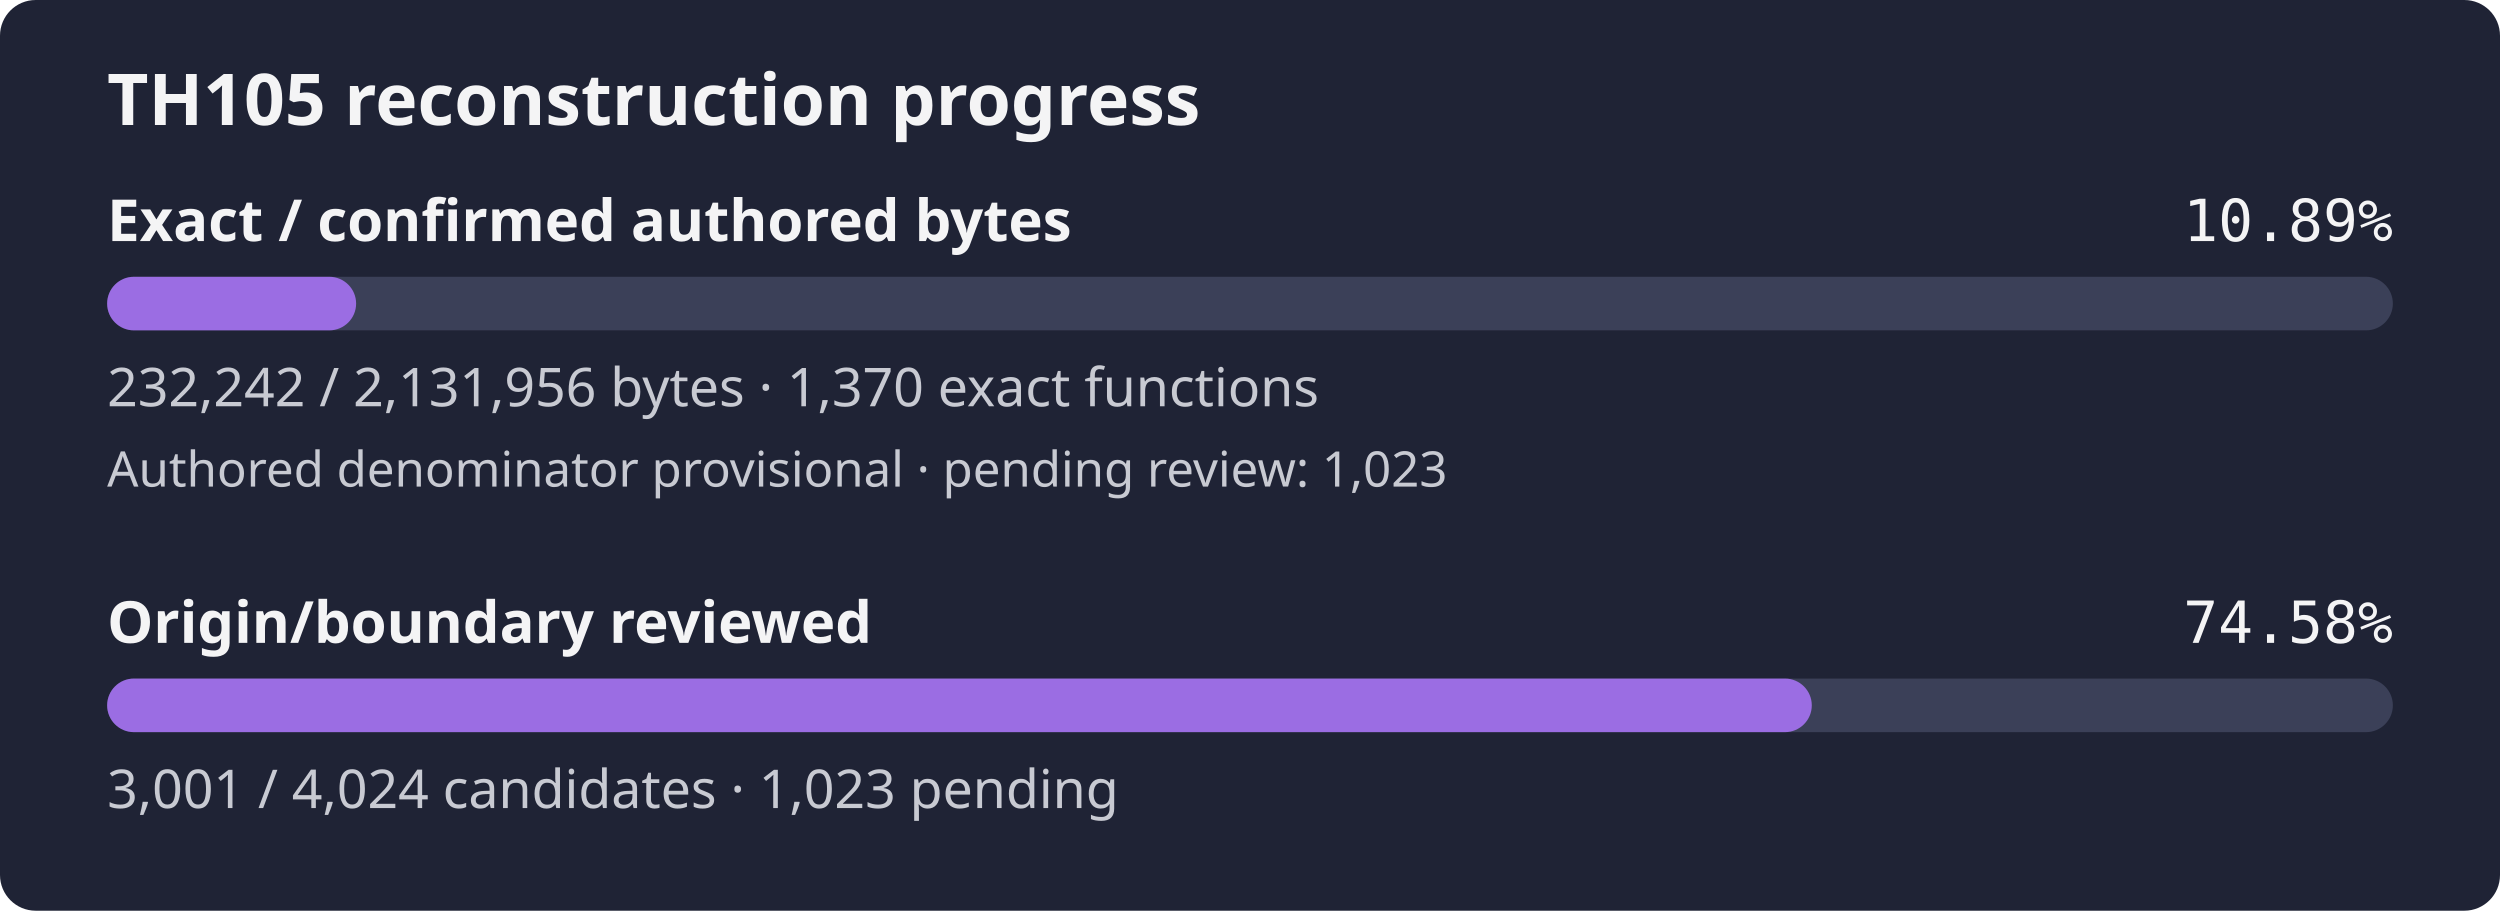
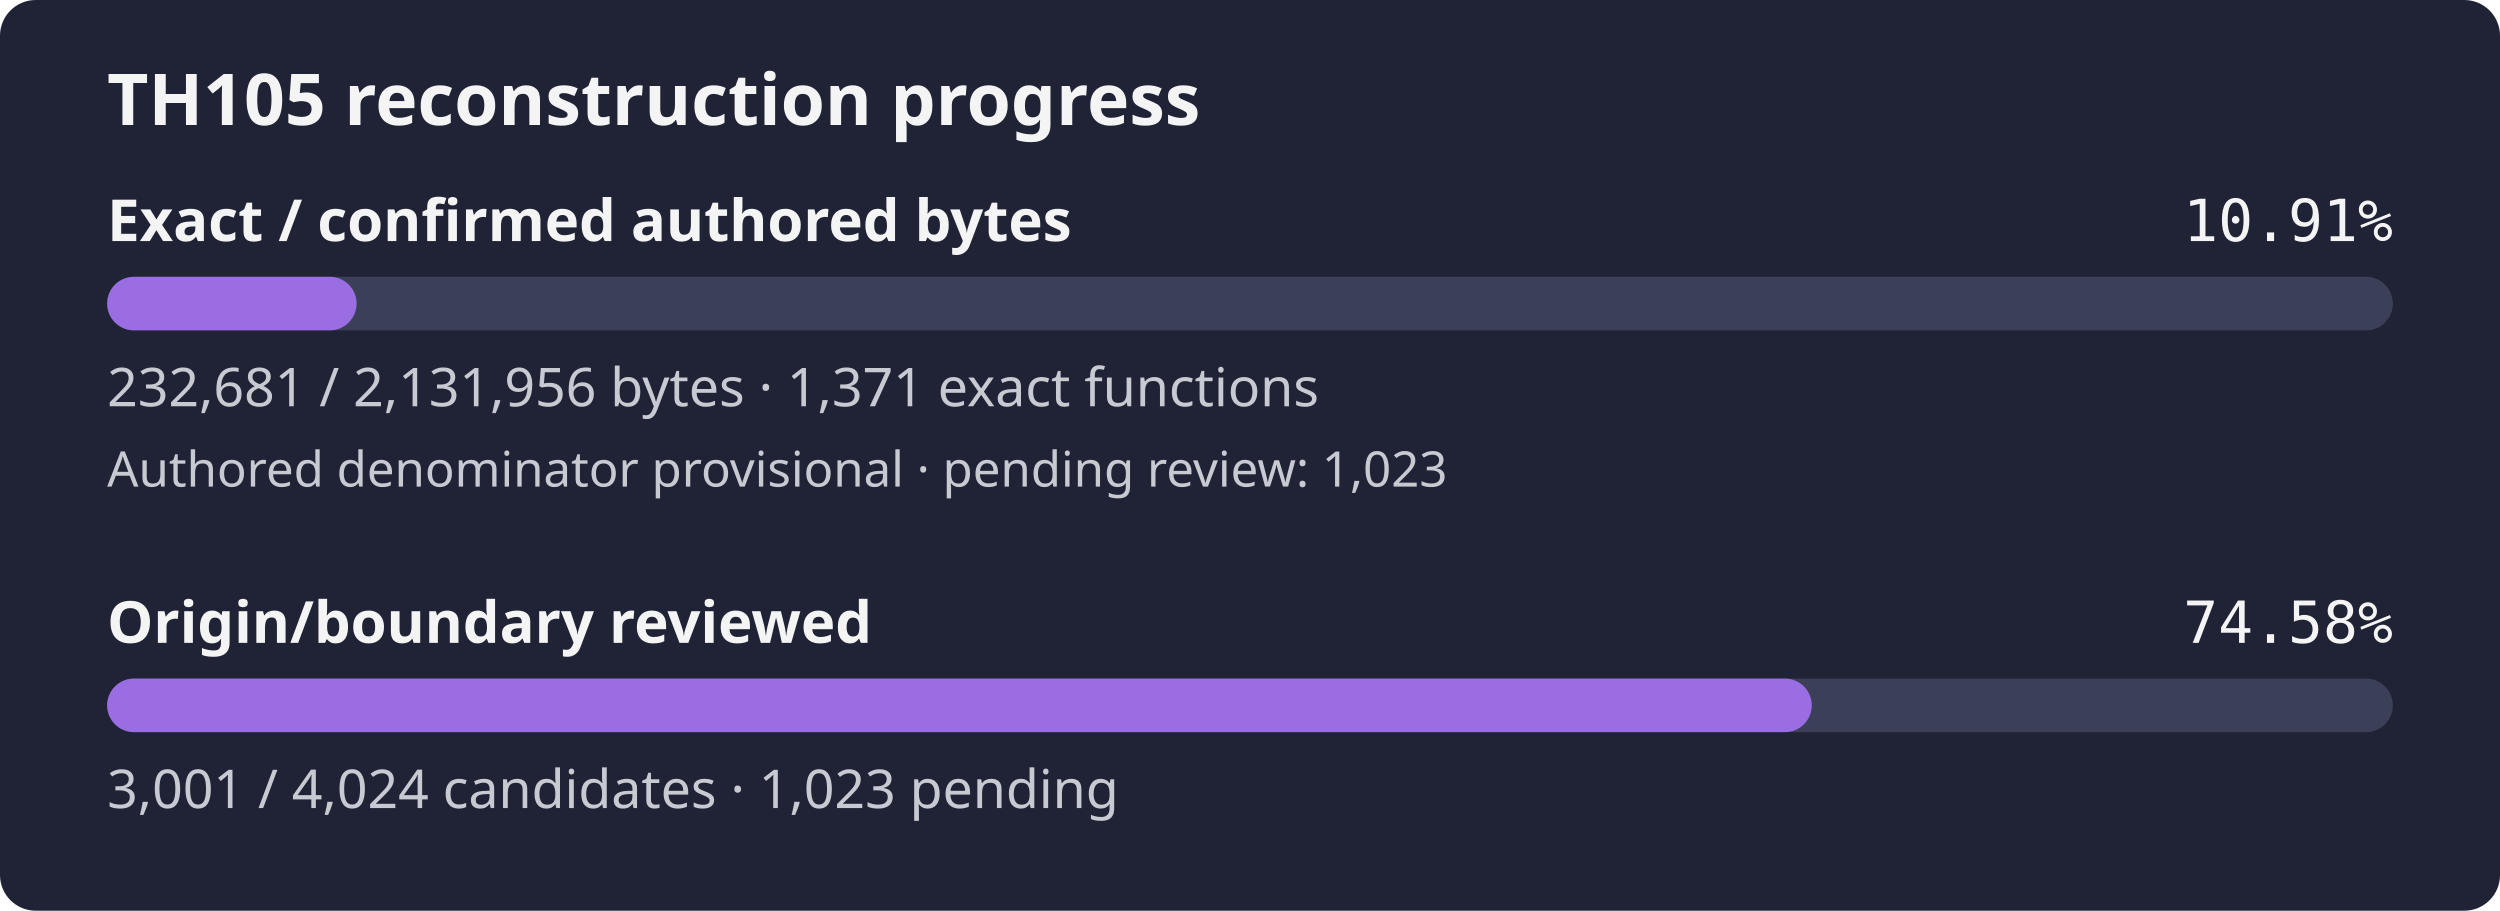
- <svg xmlns="http://www.w3.org/2000/svg" width="560" height="204" viewBox="0 0 560 204" role="img" aria-label="TH105 reconstruction progress: 10.89% of confirmed authored bytes exact; authored denominator provisional, origin review 74.58%">
+ <svg xmlns="http://www.w3.org/2000/svg" width="560" height="204" viewBox="0 0 560 204" role="img" aria-label="TH105 reconstruction progress: 10.91% of confirmed authored bytes exact; authored denominator provisional, origin review 74.58%">
  <rect width="560" height="204" rx="8" fill="#1f2335" />
  <text x="24" y="28" fill="#f4f4f5" font-family="sans-serif" font-size="16" font-weight="600">TH105 reconstruction progress</text>
  <text x="24" y="54" fill="#f4f4f5" font-family="sans-serif" font-size="13" font-weight="600">Exact / confirmed authored bytes</text>
-   <text x="536" y="54" fill="#f4f4f5" text-anchor="end" font-family="monospace" font-size="13">10.89%</text>
+   <text x="536" y="54" fill="#f4f4f5" text-anchor="end" font-family="monospace" font-size="13">10.91%</text>
  <rect id="exact-track" x="24" y="62" width="512" height="12" rx="6" fill="#3b4058" />
-   <rect id="exact-fill" x="24" y="62" width="55.77" height="12" rx="6" fill="#9b6de3" />
-   <text x="24" y="91" fill="#c8cad2" font-family="sans-serif" font-size="12">232,242 / 2,131,956 bytes · 1,370 exact functions</text>
+   <rect id="exact-fill" x="24" y="62" width="55.88" height="12" rx="6" fill="#9b6de3" />
+   <text x="24" y="91" fill="#c8cad2" font-family="sans-serif" font-size="12">232,681 / 2,131,956 bytes · 1,371 exact functions</text>
  <text x="24" y="109" fill="#c8cad2" font-family="sans-serif" font-size="11">Authored denominator provisional · pending review: 1,023</text>
  <text x="24" y="144" fill="#f4f4f5" font-family="sans-serif" font-size="13" font-weight="600">Origin/boundary reviewed</text>
  <text x="536" y="144" fill="#f4f4f5" text-anchor="end" font-family="monospace" font-size="13">74.58%</text>
  <rect id="review-track" x="24" y="152" width="512" height="12" rx="6" fill="#3b4058" />
  <rect id="review-fill" x="24" y="152" width="381.84" height="12" rx="6" fill="#9b6de3" />
  <text x="24" y="181" fill="#c8cad2" font-family="sans-serif" font-size="12">3,001 / 4,024 candidates · 1,023 pending</text>
</svg>
